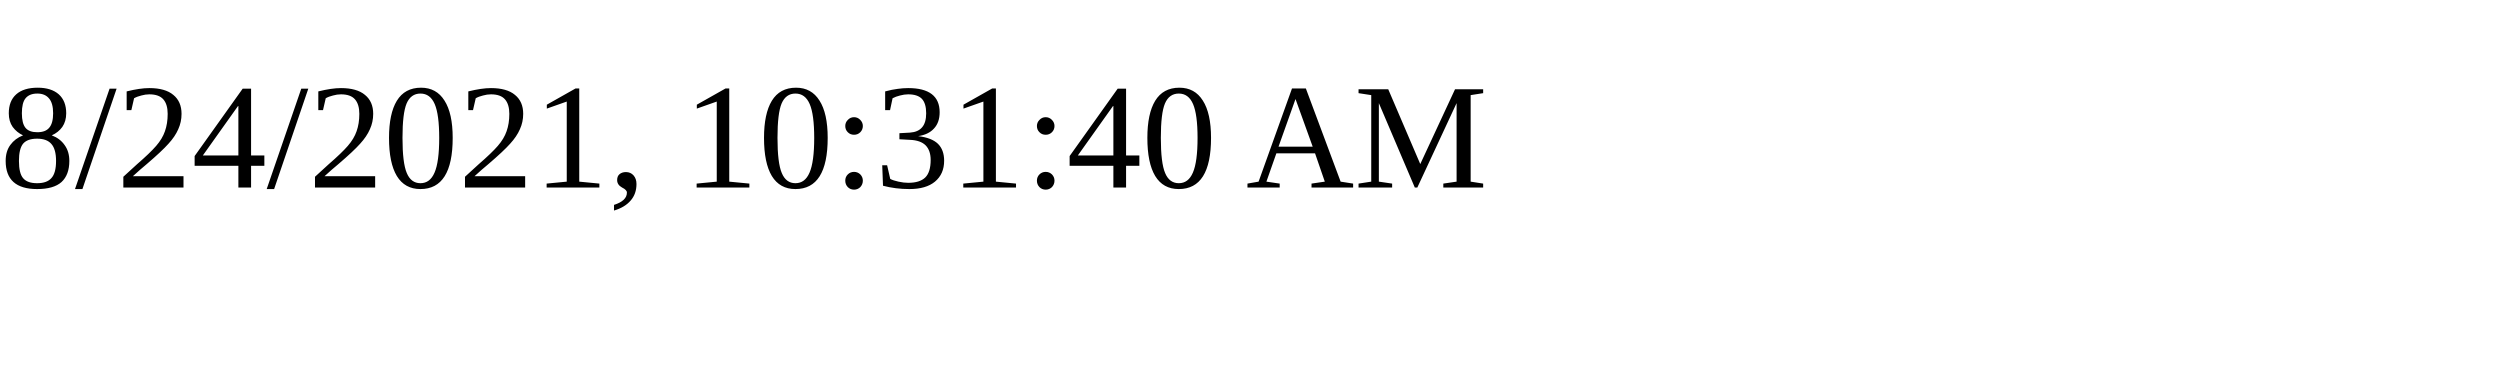
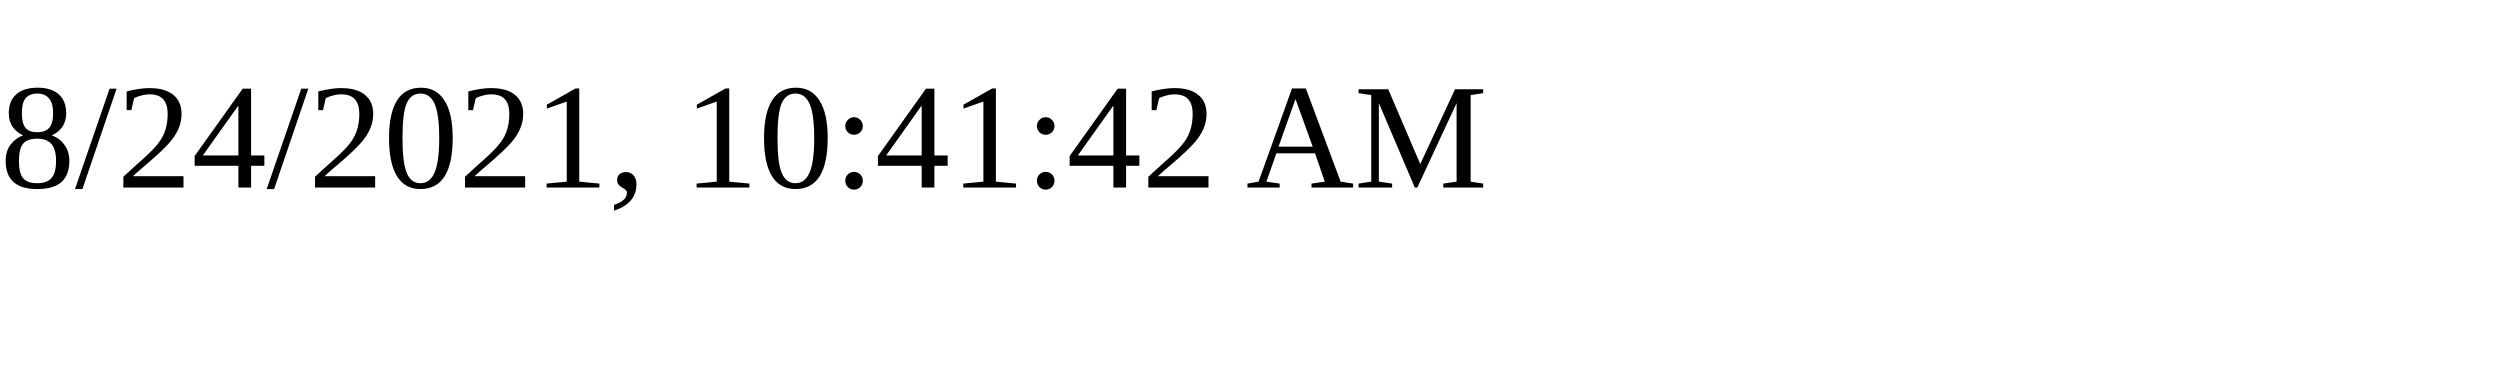
<svg xmlns="http://www.w3.org/2000/svg" height="30" width="200">
-   <text x="0" y="15">8/24/2021, 10:31:40 AM</text>
+   <text x="0" y="15">8/24/2021, 10:41:42 AM</text>
</svg>
